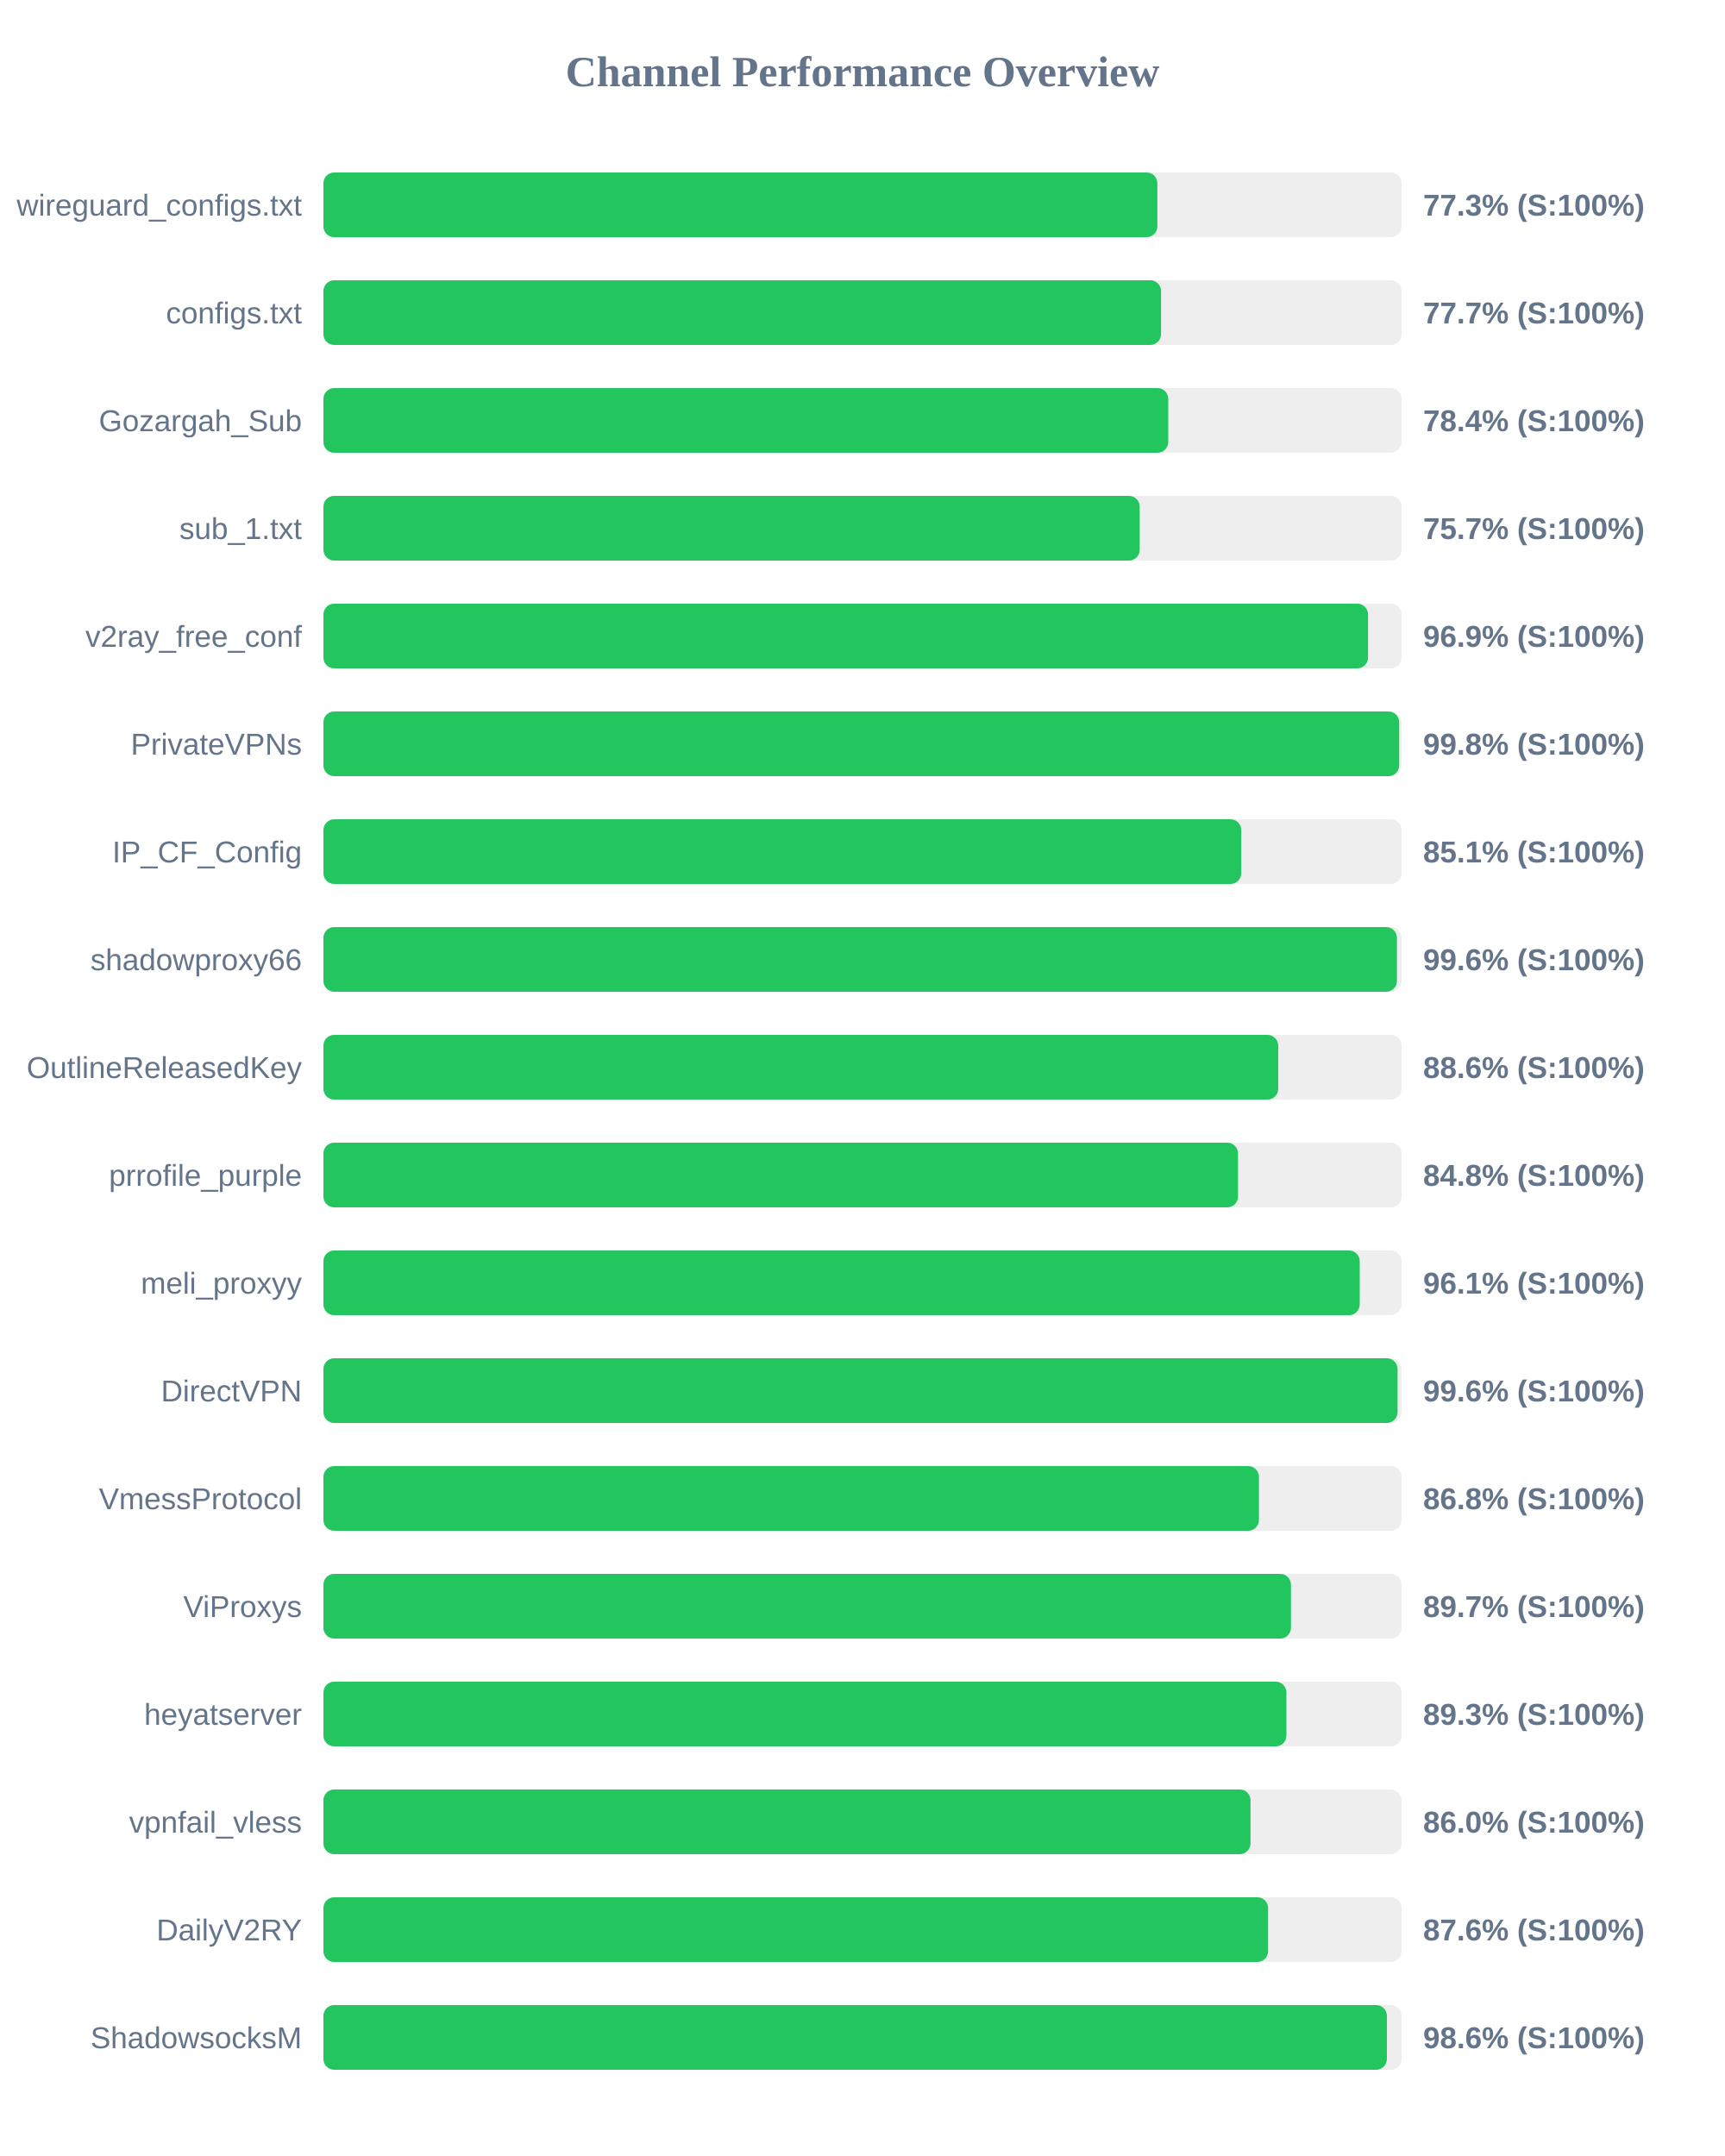
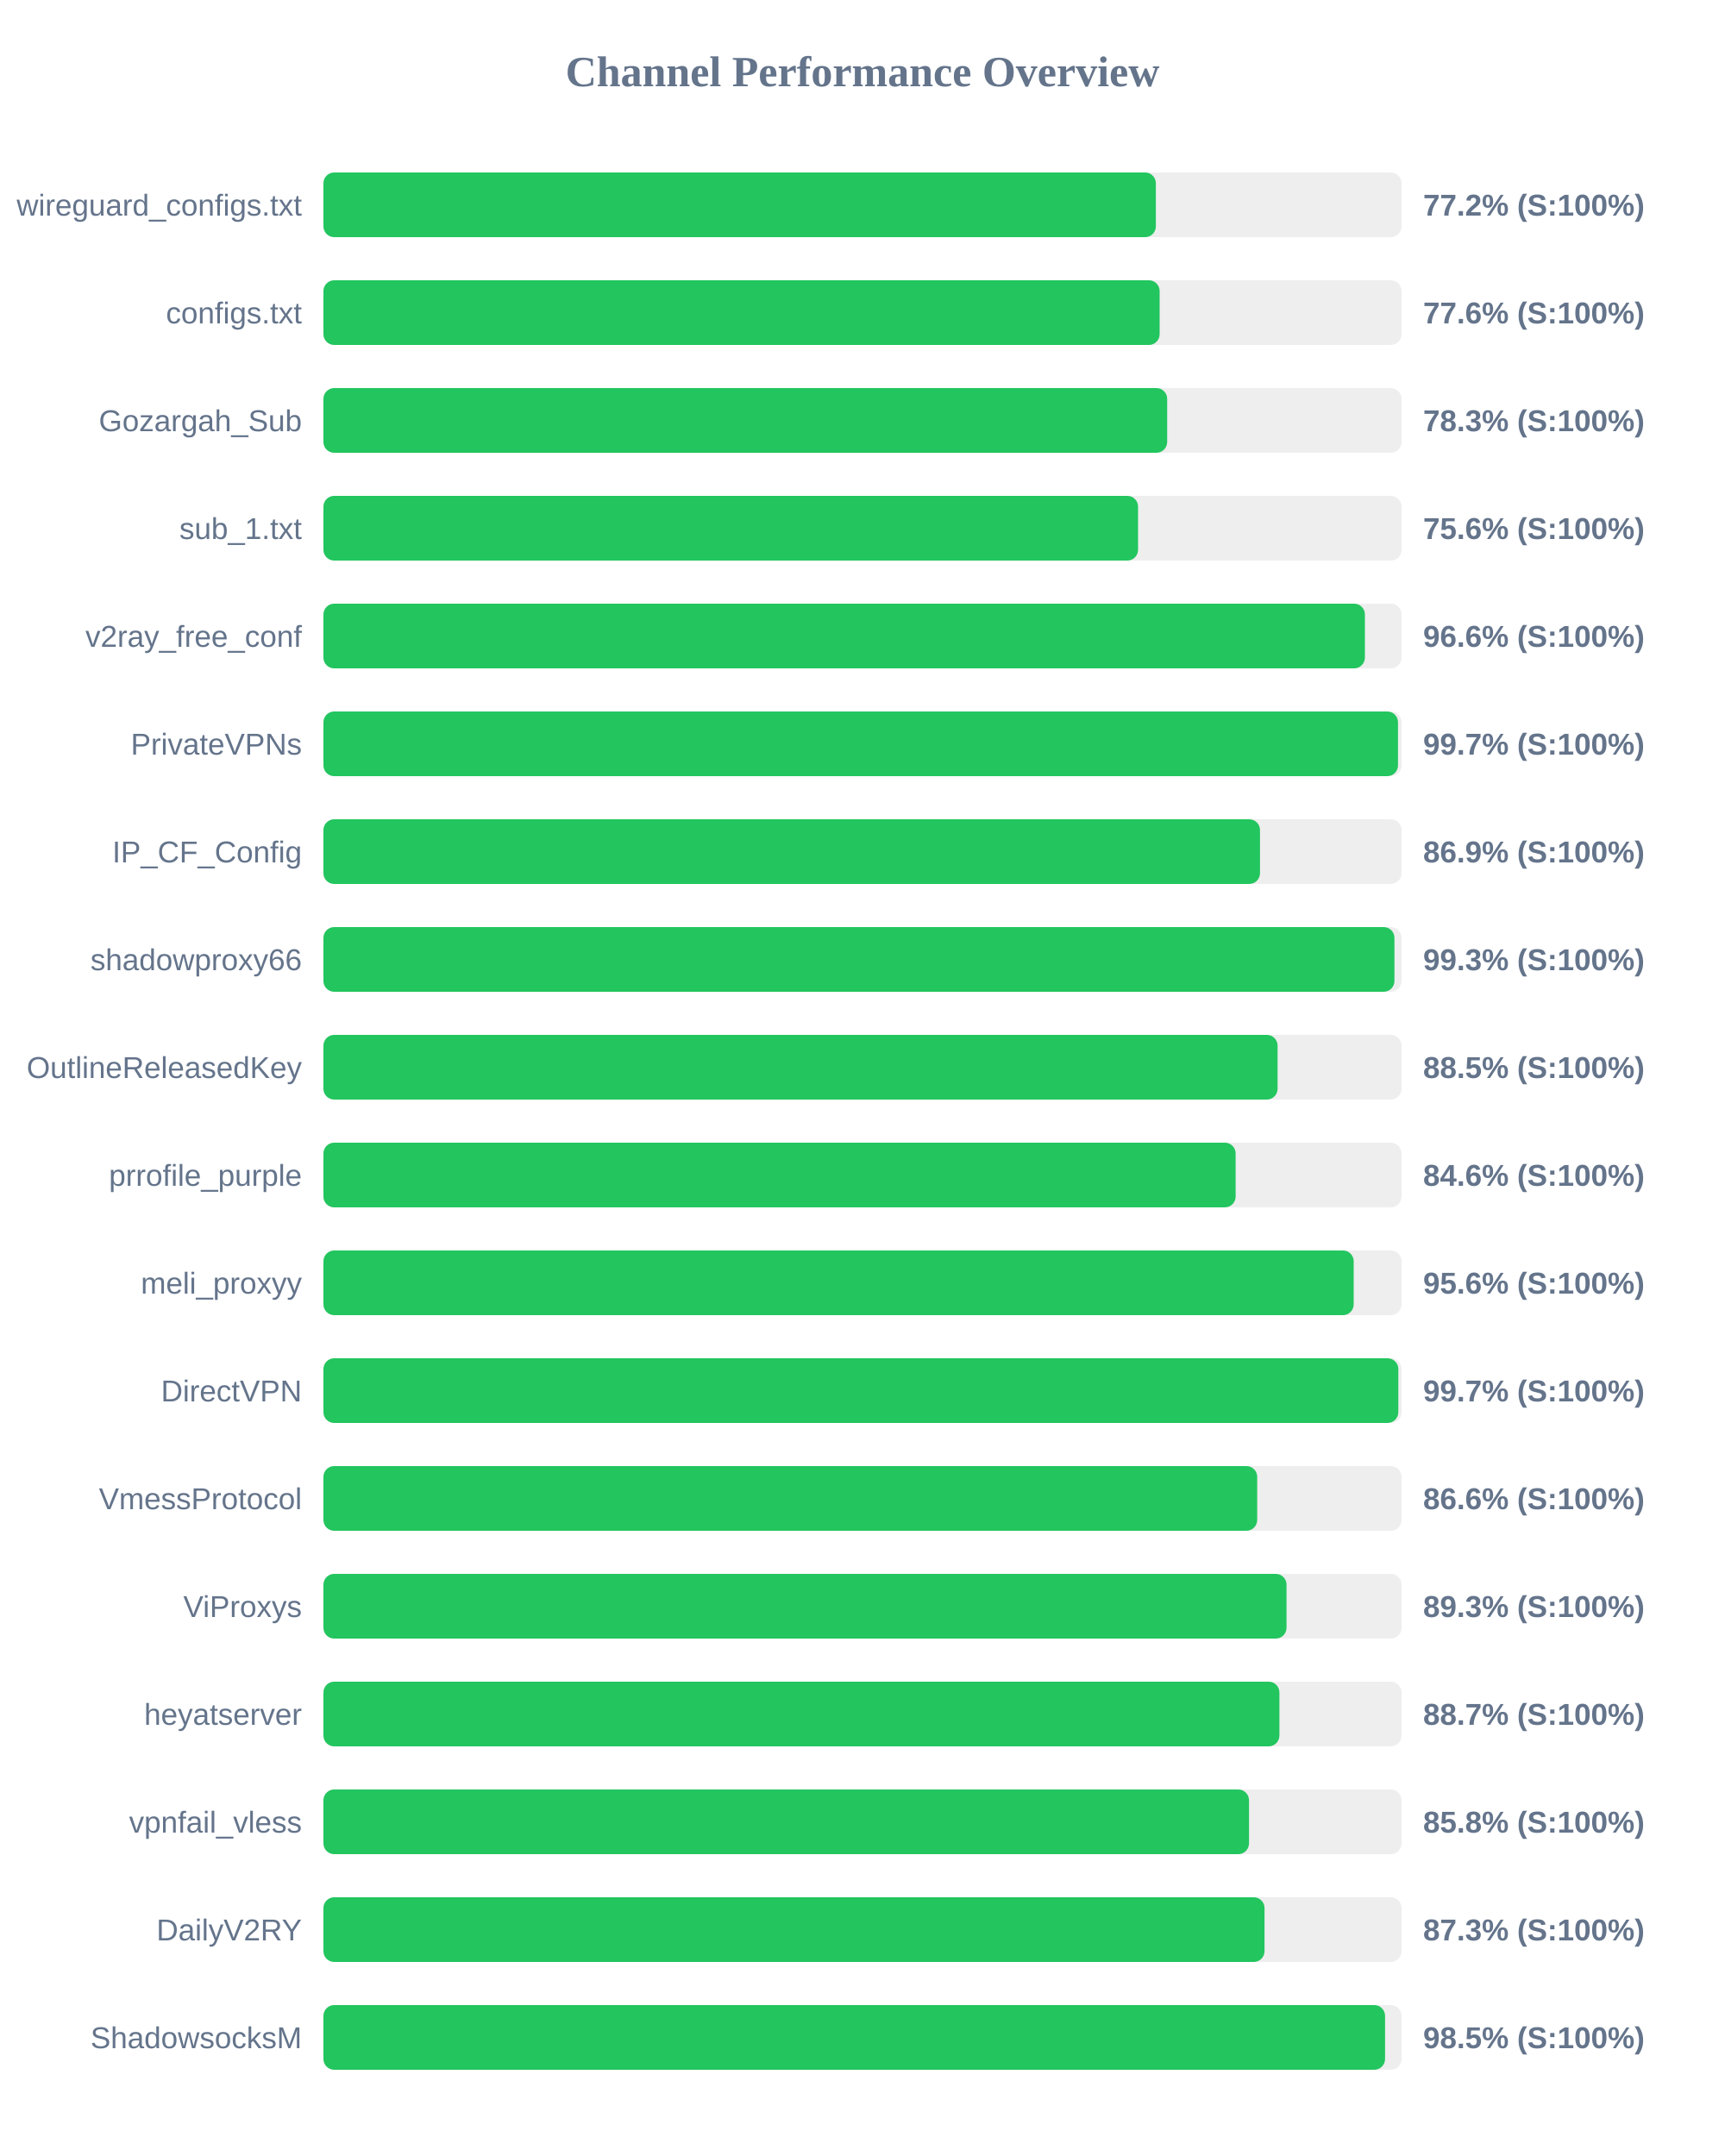
<svg xmlns="http://www.w3.org/2000/svg" width="800" height="1000" version="1.1">
  <style>
        .row { font: 14px Arial; fill: #64748b; }
        .score { font: bold 14px Arial; fill: #64748b; }
    </style>
  <text x="400" y="40" text-anchor="middle" font-size="20px" font-weight="bold" fill="#64748b">Channel Performance Overview</text>
  <rect x="150" y="80" width="500" height="30" fill="#eee" rx="5" />
-   <rect x="150" y="80" width="386.75" height="30" fill="#22c55e" rx="5" />
+   <rect x="150" y="80" width="386.05" height="30" fill="#22c55e" rx="5" />
  <text x="140" y="100" text-anchor="end" class="row">wireguard_configs.txt</text>
-   <text x="660" y="100" text-anchor="start" class="score">77.3% (S:100%)</text>
+   <text x="660" y="100" text-anchor="start" class="score">77.2% (S:100%)</text>
  <rect x="150" y="130" width="500" height="30" fill="#eee" rx="5" />
-   <rect x="150" y="130" width="388.45" height="30" fill="#22c55e" rx="5" />
+   <rect x="150" y="130" width="387.8" height="30" fill="#22c55e" rx="5" />
  <text x="140" y="150" text-anchor="end" class="row">configs.txt</text>
-   <text x="660" y="150" text-anchor="start" class="score">77.7% (S:100%)</text>
+   <text x="660" y="150" text-anchor="start" class="score">77.6% (S:100%)</text>
  <rect x="150" y="180" width="500" height="30" fill="#eee" rx="5" />
-   <rect x="150" y="180" width="391.8" height="30" fill="#22c55e" rx="5" />
+   <rect x="150" y="180" width="391.3" height="30" fill="#22c55e" rx="5" />
  <text x="140" y="200" text-anchor="end" class="row">Gozargah_Sub</text>
-   <text x="660" y="200" text-anchor="start" class="score">78.4% (S:100%)</text>
+   <text x="660" y="200" text-anchor="start" class="score">78.3% (S:100%)</text>
  <rect x="150" y="230" width="500" height="30" fill="#eee" rx="5" />
-   <rect x="150" y="230" width="378.55" height="30" fill="#22c55e" rx="5" />
+   <rect x="150" y="230" width="377.8" height="30" fill="#22c55e" rx="5" />
  <text x="140" y="250" text-anchor="end" class="row">sub_1.txt</text>
-   <text x="660" y="250" text-anchor="start" class="score">75.7% (S:100%)</text>
+   <text x="660" y="250" text-anchor="start" class="score">75.6% (S:100%)</text>
  <rect x="150" y="280" width="500" height="30" fill="#eee" rx="5" />
-   <rect x="150" y="280" width="484.45" height="30" fill="#22c55e" rx="5" />
+   <rect x="150" y="280" width="483.0" height="30" fill="#22c55e" rx="5" />
  <text x="140" y="300" text-anchor="end" class="row">v2ray_free_conf</text>
-   <text x="660" y="300" text-anchor="start" class="score">96.9% (S:100%)</text>
+   <text x="660" y="300" text-anchor="start" class="score">96.6% (S:100%)</text>
  <rect x="150" y="330" width="500" height="30" fill="#eee" rx="5" />
-   <rect x="150" y="330" width="498.9" height="30" fill="#22c55e" rx="5" />
+   <rect x="150" y="330" width="498.35" height="30" fill="#22c55e" rx="5" />
  <text x="140" y="350" text-anchor="end" class="row">PrivateVPNs</text>
-   <text x="660" y="350" text-anchor="start" class="score">99.8% (S:100%)</text>
+   <text x="660" y="350" text-anchor="start" class="score">99.7% (S:100%)</text>
  <rect x="150" y="380" width="500" height="30" fill="#eee" rx="5" />
-   <rect x="150" y="380" width="425.65" height="30" fill="#22c55e" rx="5" />
+   <rect x="150" y="380" width="434.35" height="30" fill="#22c55e" rx="5" />
  <text x="140" y="400" text-anchor="end" class="row">IP_CF_Config</text>
-   <text x="660" y="400" text-anchor="start" class="score">85.1% (S:100%)</text>
+   <text x="660" y="400" text-anchor="start" class="score">86.9% (S:100%)</text>
  <rect x="150" y="430" width="500" height="30" fill="#eee" rx="5" />
-   <rect x="150" y="430" width="497.85" height="30" fill="#22c55e" rx="5" />
+   <rect x="150" y="430" width="496.7" height="30" fill="#22c55e" rx="5" />
  <text x="140" y="450" text-anchor="end" class="row">shadowproxy66</text>
-   <text x="660" y="450" text-anchor="start" class="score">99.6% (S:100%)</text>
+   <text x="660" y="450" text-anchor="start" class="score">99.3% (S:100%)</text>
  <rect x="150" y="480" width="500" height="30" fill="#eee" rx="5" />
-   <rect x="150" y="480" width="442.8" height="30" fill="#22c55e" rx="5" />
+   <rect x="150" y="480" width="442.5" height="30" fill="#22c55e" rx="5" />
  <text x="140" y="500" text-anchor="end" class="row">OutlineReleasedKey</text>
-   <text x="660" y="500" text-anchor="start" class="score">88.6% (S:100%)</text>
+   <text x="660" y="500" text-anchor="start" class="score">88.5% (S:100%)</text>
  <rect x="150" y="530" width="500" height="30" fill="#eee" rx="5" />
-   <rect x="150" y="530" width="424.15" height="30" fill="#22c55e" rx="5" />
+   <rect x="150" y="530" width="423.05" height="30" fill="#22c55e" rx="5" />
  <text x="140" y="550" text-anchor="end" class="row">prrofile_purple</text>
-   <text x="660" y="550" text-anchor="start" class="score">84.8% (S:100%)</text>
+   <text x="660" y="550" text-anchor="start" class="score">84.6% (S:100%)</text>
  <rect x="150" y="580" width="500" height="30" fill="#eee" rx="5" />
-   <rect x="150" y="580" width="480.6" height="30" fill="#22c55e" rx="5" />
+   <rect x="150" y="580" width="477.8" height="30" fill="#22c55e" rx="5" />
  <text x="140" y="600" text-anchor="end" class="row">meli_proxyy</text>
-   <text x="660" y="600" text-anchor="start" class="score">96.1% (S:100%)</text>
+   <text x="660" y="600" text-anchor="start" class="score">95.6% (S:100%)</text>
  <rect x="150" y="630" width="500" height="30" fill="#eee" rx="5" />
-   <rect x="150" y="630" width="498.15" height="30" fill="#22c55e" rx="5" />
+   <rect x="150" y="630" width="498.5" height="30" fill="#22c55e" rx="5" />
  <text x="140" y="650" text-anchor="end" class="row">DirectVPN</text>
-   <text x="660" y="650" text-anchor="start" class="score">99.6% (S:100%)</text>
+   <text x="660" y="650" text-anchor="start" class="score">99.7% (S:100%)</text>
  <rect x="150" y="680" width="500" height="30" fill="#eee" rx="5" />
-   <rect x="150" y="680" width="433.85" height="30" fill="#22c55e" rx="5" />
+   <rect x="150" y="680" width="433.05" height="30" fill="#22c55e" rx="5" />
  <text x="140" y="700" text-anchor="end" class="row">VmessProtocol</text>
-   <text x="660" y="700" text-anchor="start" class="score">86.8% (S:100%)</text>
+   <text x="660" y="700" text-anchor="start" class="score">86.6% (S:100%)</text>
  <rect x="150" y="730" width="500" height="30" fill="#eee" rx="5" />
-   <rect x="150" y="730" width="448.7" height="30" fill="#22c55e" rx="5" />
+   <rect x="150" y="730" width="446.65" height="30" fill="#22c55e" rx="5" />
  <text x="140" y="750" text-anchor="end" class="row">ViProxys</text>
-   <text x="660" y="750" text-anchor="start" class="score">89.7% (S:100%)</text>
+   <text x="660" y="750" text-anchor="start" class="score">89.3% (S:100%)</text>
  <rect x="150" y="780" width="500" height="30" fill="#eee" rx="5" />
-   <rect x="150" y="780" width="446.6" height="30" fill="#22c55e" rx="5" />
+   <rect x="150" y="780" width="443.35" height="30" fill="#22c55e" rx="5" />
  <text x="140" y="800" text-anchor="end" class="row">heyatserver</text>
-   <text x="660" y="800" text-anchor="start" class="score">89.3% (S:100%)</text>
+   <text x="660" y="800" text-anchor="start" class="score">88.7% (S:100%)</text>
  <rect x="150" y="830" width="500" height="30" fill="#eee" rx="5" />
-   <rect x="150" y="830" width="429.95" height="30" fill="#22c55e" rx="5" />
+   <rect x="150" y="830" width="429.25" height="30" fill="#22c55e" rx="5" />
  <text x="140" y="850" text-anchor="end" class="row">vpnfail_vless</text>
-   <text x="660" y="850" text-anchor="start" class="score">86.0% (S:100%)</text>
+   <text x="660" y="850" text-anchor="start" class="score">85.8% (S:100%)</text>
  <rect x="150" y="880" width="500" height="30" fill="#eee" rx="5" />
-   <rect x="150" y="880" width="438.1" height="30" fill="#22c55e" rx="5" />
+   <rect x="150" y="880" width="436.45" height="30" fill="#22c55e" rx="5" />
  <text x="140" y="900" text-anchor="end" class="row">DailyV2RY</text>
-   <text x="660" y="900" text-anchor="start" class="score">87.6% (S:100%)</text>
+   <text x="660" y="900" text-anchor="start" class="score">87.3% (S:100%)</text>
  <rect x="150" y="930" width="500" height="30" fill="#eee" rx="5" />
-   <rect x="150" y="930" width="493.2" height="30" fill="#22c55e" rx="5" />
+   <rect x="150" y="930" width="492.35" height="30" fill="#22c55e" rx="5" />
  <text x="140" y="950" text-anchor="end" class="row">ShadowsocksM</text>
-   <text x="660" y="950" text-anchor="start" class="score">98.6% (S:100%)</text>
+   <text x="660" y="950" text-anchor="start" class="score">98.5% (S:100%)</text>
</svg>
